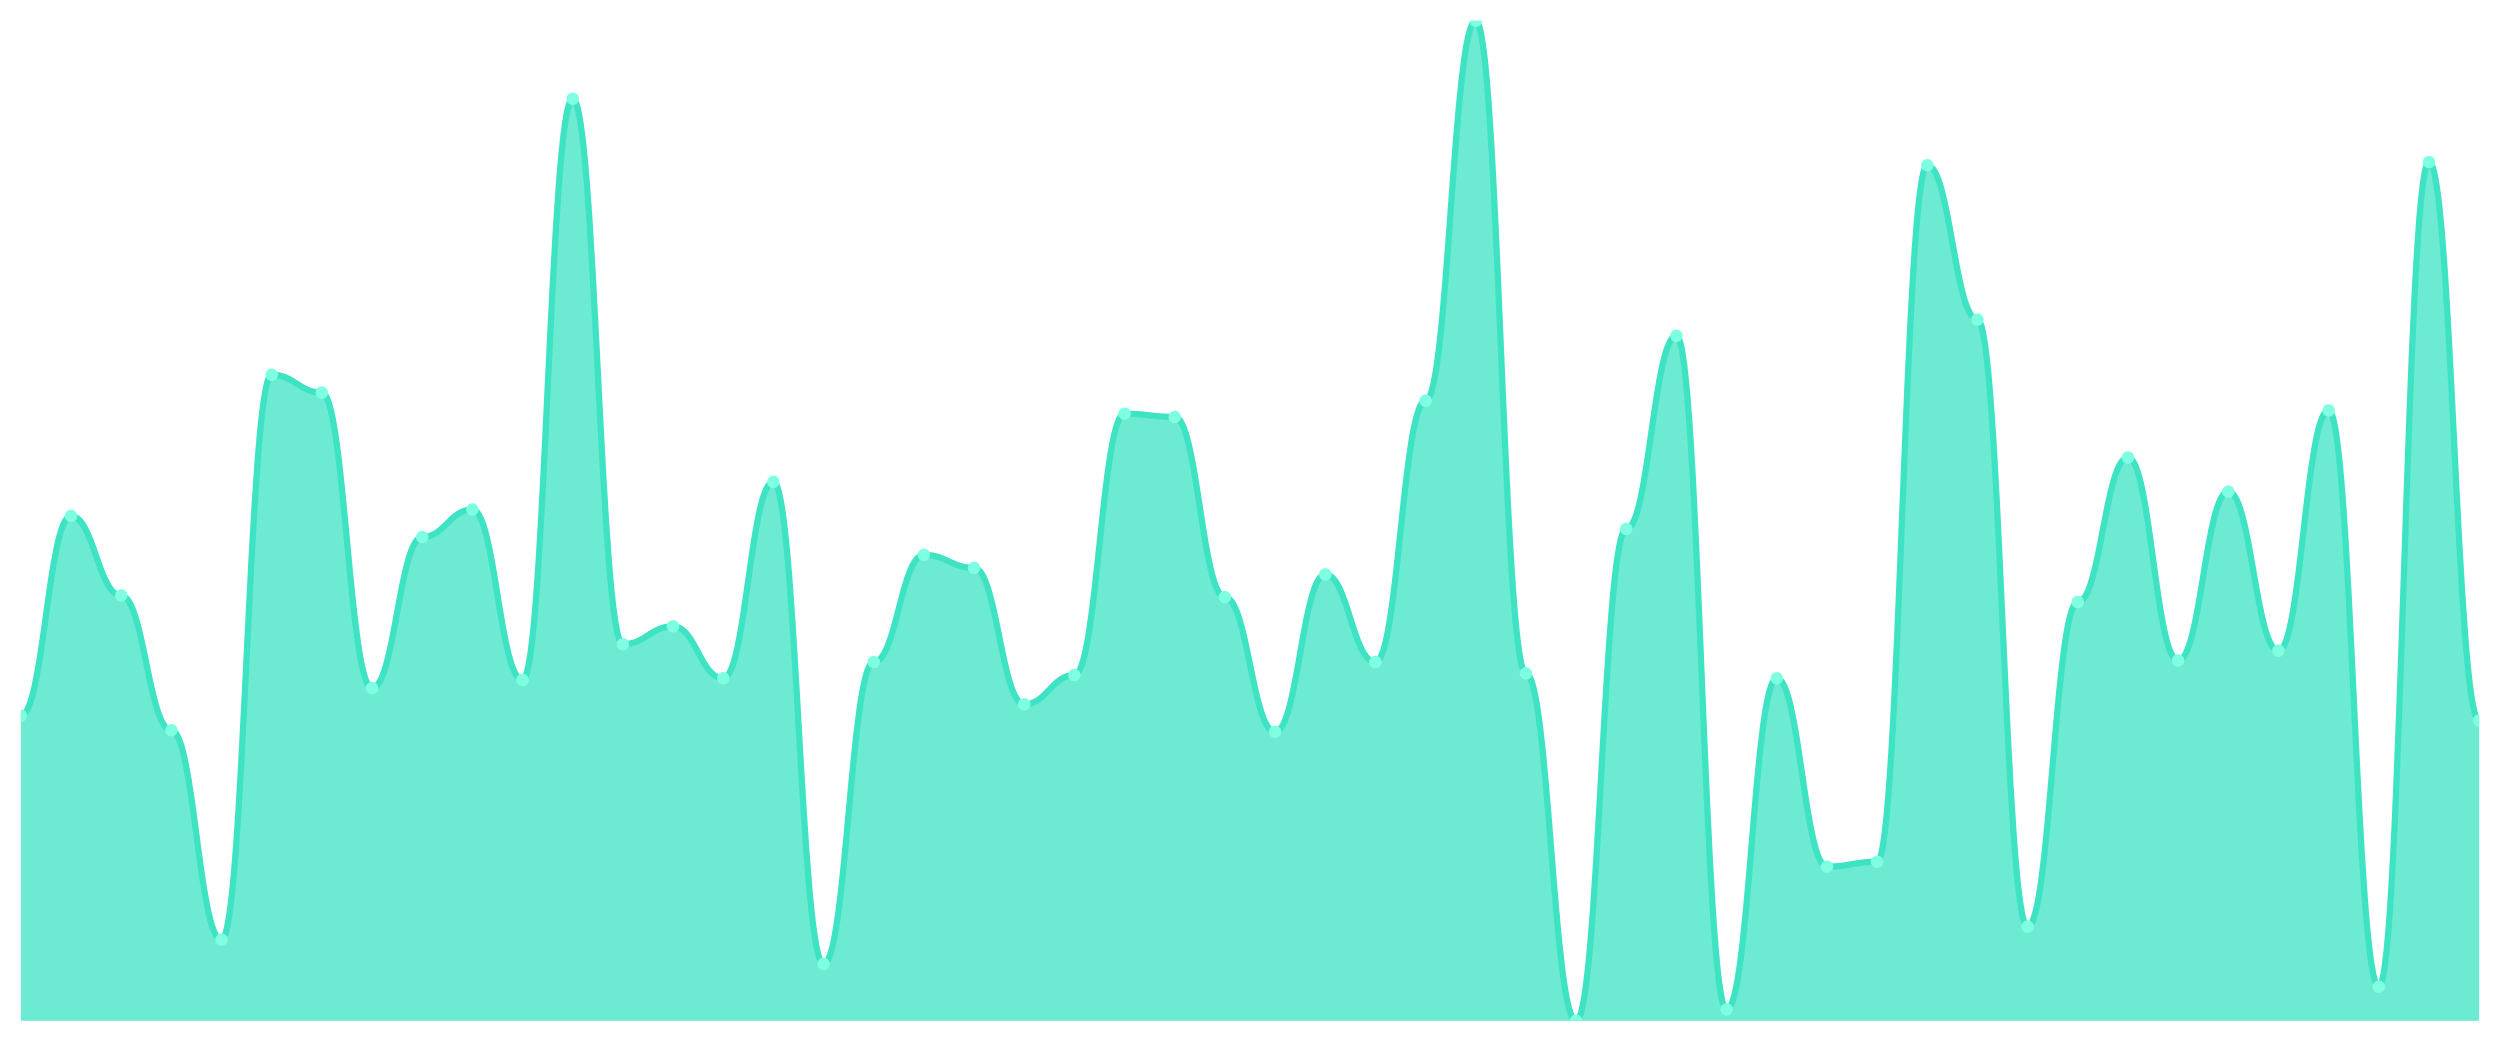
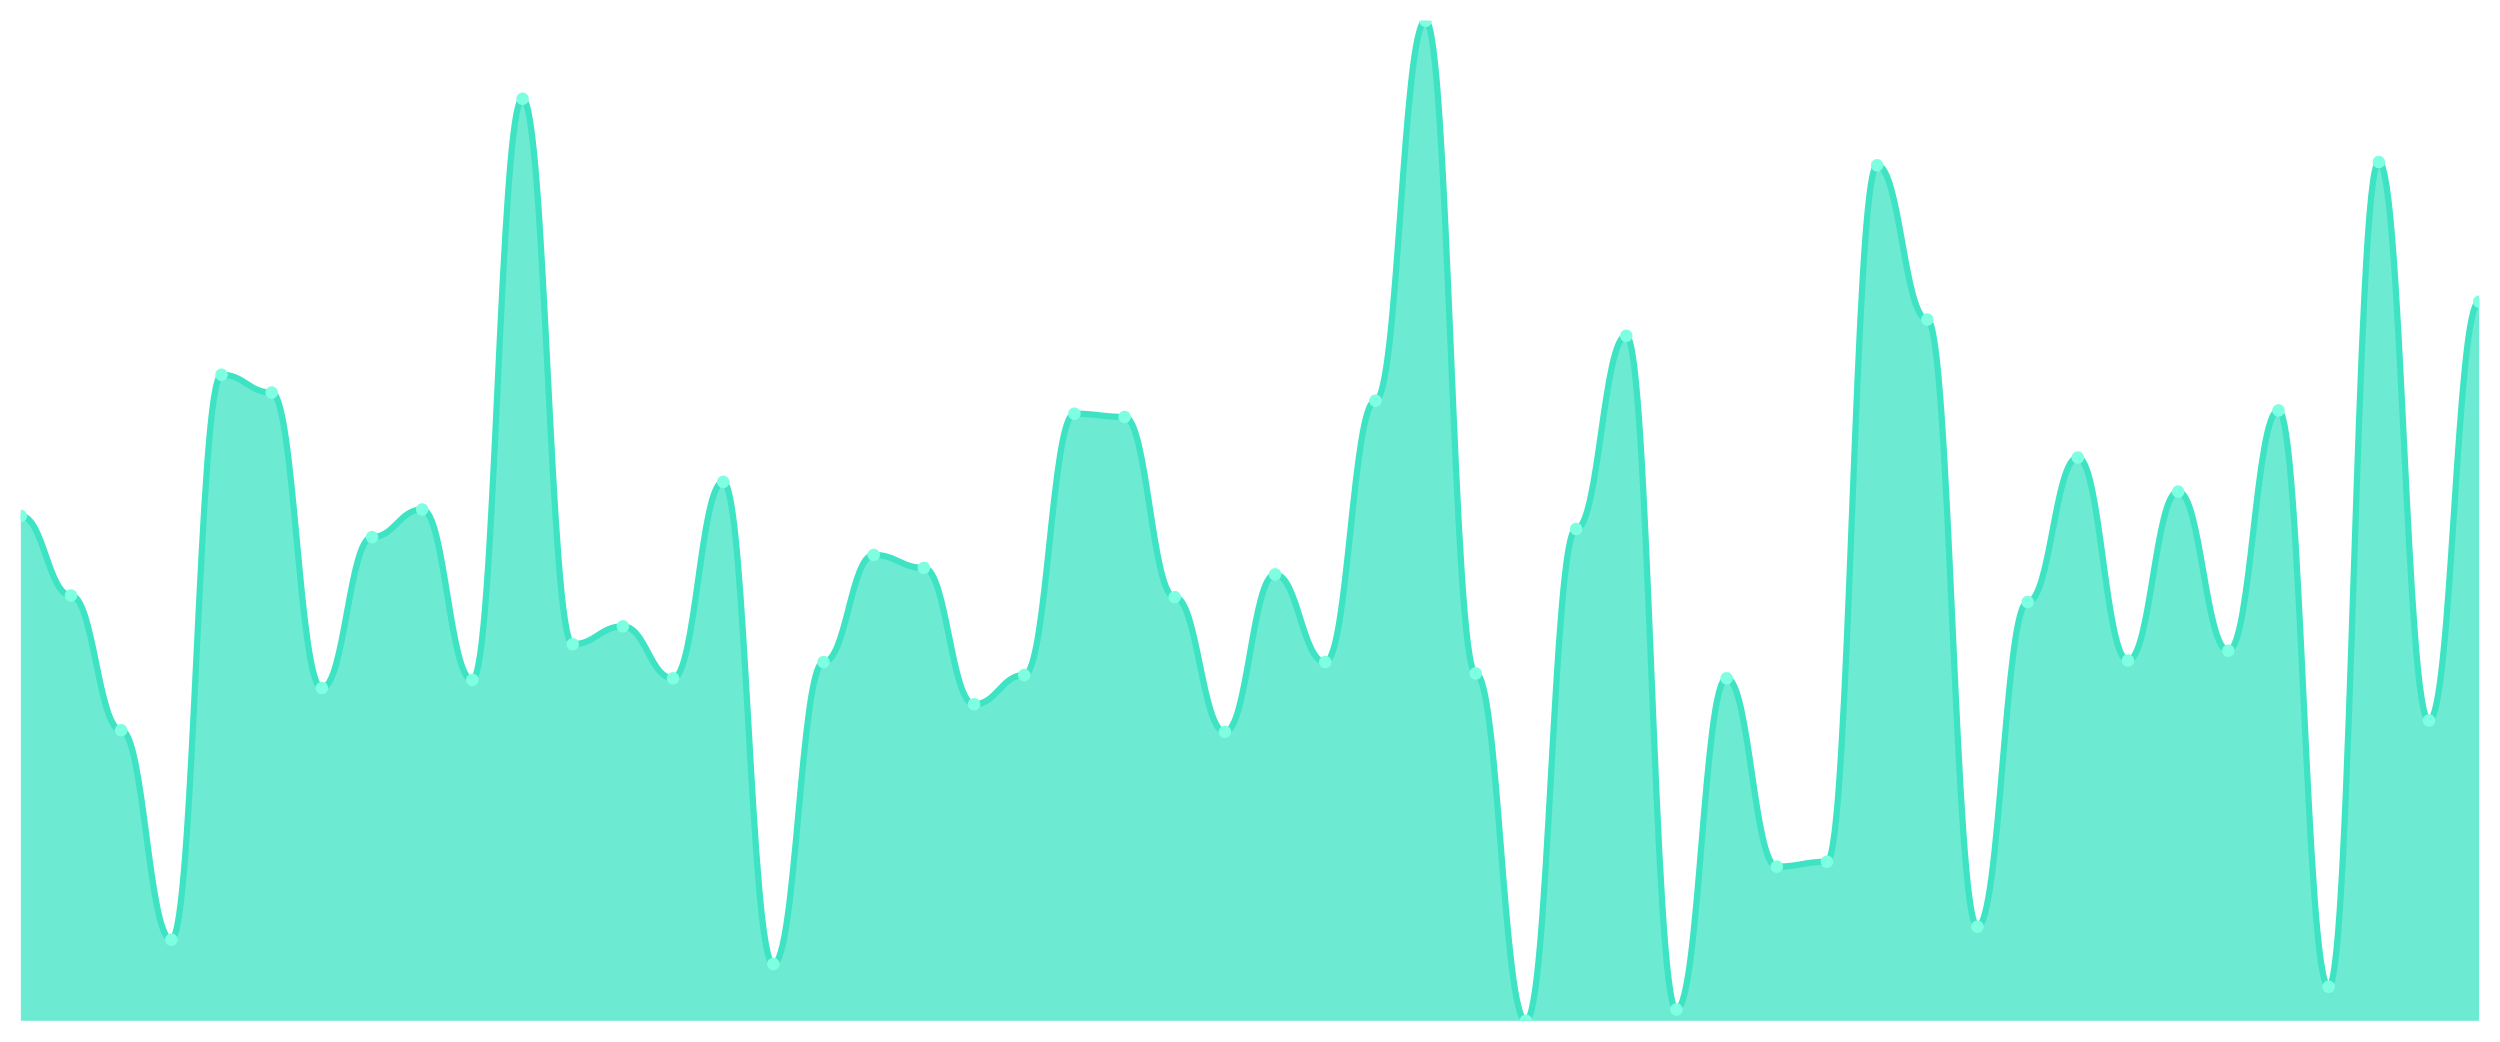
<svg xmlns="http://www.w3.org/2000/svg" viewBox="0 0 1200 500" width="1200" height="500">
  <defs>
    <clipPath id="c">
      <rect x="10" y="10" width="1180" height="480" />
    </clipPath>
  </defs>
  <rect width="1200" height="500" fill="none" />
  <g clip-path="url(#c)">
-     <path d="M 10,490 L 10,343.506 C 20.837,343.506 23.245,247.662 34.082,247.662 C 44.918,247.662 47.327,285.844 58.163,285.844 C 69,285.844 71.408,350.519 82.245,350.519 C 93.082,350.519 95.49,451.039 106.327,451.039 C 117.163,451.039 119.571,179.87 130.408,179.87 C 141.245,179.87 143.653,188.442 154.49,188.442 C 165.327,188.442 167.735,330.26 178.571,330.26 C 189.408,330.26 191.816,257.792 202.653,257.792 C 213.49,257.792 215.898,244.545 226.735,244.545 C 237.571,244.545 239.98,326.364 250.816,326.364 C 261.653,326.364 264.061,47.403 274.898,47.403 C 285.735,47.403 288.143,309.221 298.98,309.221 C 309.816,309.221 312.224,300.649 323.061,300.649 C 333.898,300.649 336.306,325.584 347.143,325.584 C 357.98,325.584 360.388,231.299 371.224,231.299 C 382.061,231.299 384.469,462.727 395.306,462.727 C 406.143,462.727 408.551,317.792 419.388,317.792 C 430.224,317.792 432.633,266.364 443.469,266.364 C 454.306,266.364 456.714,272.597 467.551,272.597 C 478.388,272.597 480.796,338.052 491.633,338.052 C 502.469,338.052 504.878,324.026 515.714,324.026 C 526.551,324.026 528.959,198.571 539.796,198.571 C 550.633,198.571 553.041,200.13 563.878,200.13 C 574.714,200.13 577.122,286.623 587.959,286.623 C 598.796,286.623 601.204,351.299 612.041,351.299 C 622.878,351.299 625.286,275.714 636.122,275.714 C 646.959,275.714 649.367,317.792 660.204,317.792 C 671.041,317.792 673.449,192.338 684.286,192.338 C 695.122,192.338 697.531,10 708.367,10 C 719.204,10 721.612,323.247 732.449,323.247 C 743.286,323.247 745.694,490 756.531,490 C 767.367,490 769.776,253.896 780.612,253.896 C 791.449,253.896 793.857,161.169 804.694,161.169 C 815.531,161.169 817.939,484.545 828.776,484.545 C 839.612,484.545 842.02,325.584 852.857,325.584 C 863.694,325.584 866.102,415.974 876.939,415.974 C 887.776,415.974 890.184,413.636 901.02,413.636 C 911.857,413.636 914.265,79.351 925.102,79.351 C 935.939,79.351 938.347,153.377 949.184,153.377 C 960.02,153.377 962.429,444.805 973.265,444.805 C 984.102,444.805 986.51,288.961 997.347,288.961 C 1008.184,288.961 1010.592,219.61 1021.429,219.61 C 1032.265,219.61 1034.673,317.013 1045.51,317.013 C 1056.347,317.013 1058.755,235.974 1069.592,235.974 C 1080.429,235.974 1082.837,312.338 1093.673,312.338 C 1104.51,312.338 1106.918,197.013 1117.755,197.013 C 1128.592,197.013 1131,473.636 1141.837,473.636 C 1152.673,473.636 1155.082,77.792 1165.918,77.792 C 1176.755,77.792 1179.163,345.844 1190,345.844 L 1190,490 Z" fill="rgba(61,227,195,0.75)" />
-     <path d="M 10,343.506 C 20.837,343.506 23.245,247.662 34.082,247.662 C 44.918,247.662 47.327,285.844 58.163,285.844 C 69,285.844 71.408,350.519 82.245,350.519 C 93.082,350.519 95.49,451.039 106.327,451.039 C 117.163,451.039 119.571,179.87 130.408,179.87 C 141.245,179.87 143.653,188.442 154.49,188.442 C 165.327,188.442 167.735,330.26 178.571,330.26 C 189.408,330.26 191.816,257.792 202.653,257.792 C 213.49,257.792 215.898,244.545 226.735,244.545 C 237.571,244.545 239.98,326.364 250.816,326.364 C 261.653,326.364 264.061,47.403 274.898,47.403 C 285.735,47.403 288.143,309.221 298.98,309.221 C 309.816,309.221 312.224,300.649 323.061,300.649 C 333.898,300.649 336.306,325.584 347.143,325.584 C 357.98,325.584 360.388,231.299 371.224,231.299 C 382.061,231.299 384.469,462.727 395.306,462.727 C 406.143,462.727 408.551,317.792 419.388,317.792 C 430.224,317.792 432.633,266.364 443.469,266.364 C 454.306,266.364 456.714,272.597 467.551,272.597 C 478.388,272.597 480.796,338.052 491.633,338.052 C 502.469,338.052 504.878,324.026 515.714,324.026 C 526.551,324.026 528.959,198.571 539.796,198.571 C 550.633,198.571 553.041,200.13 563.878,200.13 C 574.714,200.13 577.122,286.623 587.959,286.623 C 598.796,286.623 601.204,351.299 612.041,351.299 C 622.878,351.299 625.286,275.714 636.122,275.714 C 646.959,275.714 649.367,317.792 660.204,317.792 C 671.041,317.792 673.449,192.338 684.286,192.338 C 695.122,192.338 697.531,10 708.367,10 C 719.204,10 721.612,323.247 732.449,323.247 C 743.286,323.247 745.694,490 756.531,490 C 767.367,490 769.776,253.896 780.612,253.896 C 791.449,253.896 793.857,161.169 804.694,161.169 C 815.531,161.169 817.939,484.545 828.776,484.545 C 839.612,484.545 842.02,325.584 852.857,325.584 C 863.694,325.584 866.102,415.974 876.939,415.974 C 887.776,415.974 890.184,413.636 901.02,413.636 C 911.857,413.636 914.265,79.351 925.102,79.351 C 935.939,79.351 938.347,153.377 949.184,153.377 C 960.02,153.377 962.429,444.805 973.265,444.805 C 984.102,444.805 986.51,288.961 997.347,288.961 C 1008.184,288.961 1010.592,219.61 1021.429,219.61 C 1032.265,219.61 1034.673,317.013 1045.51,317.013 C 1056.347,317.013 1058.755,235.974 1069.592,235.974 C 1080.429,235.974 1082.837,312.338 1093.673,312.338 C 1104.51,312.338 1106.918,197.013 1117.755,197.013 C 1128.592,197.013 1131,473.636 1141.837,473.636 C 1152.673,473.636 1155.082,77.792 1165.918,77.792 C 1176.755,77.792 1179.163,345.844 1190,345.844" fill="none" stroke="#3de3c3" stroke-width="3" stroke-linecap="round" stroke-linejoin="round" />
-     <circle cx="10" cy="343.506" r="3" fill="#7fffe1" />
-     <circle cx="34.082" cy="247.662" r="3" fill="#7fffe1" />
-     <circle cx="58.163" cy="285.844" r="3" fill="#7fffe1" />
-     <circle cx="82.245" cy="350.519" r="3" fill="#7fffe1" />
-     <circle cx="106.327" cy="451.039" r="3" fill="#7fffe1" />
-     <circle cx="130.408" cy="179.87" r="3" fill="#7fffe1" />
-     <circle cx="154.49" cy="188.442" r="3" fill="#7fffe1" />
-     <circle cx="178.571" cy="330.26" r="3" fill="#7fffe1" />
-     <circle cx="202.653" cy="257.792" r="3" fill="#7fffe1" />
-     <circle cx="226.735" cy="244.545" r="3" fill="#7fffe1" />
-     <circle cx="250.816" cy="326.364" r="3" fill="#7fffe1" />
-     <circle cx="274.898" cy="47.403" r="3" fill="#7fffe1" />
-     <circle cx="298.98" cy="309.221" r="3" fill="#7fffe1" />
-     <circle cx="323.061" cy="300.649" r="3" fill="#7fffe1" />
-     <circle cx="347.143" cy="325.584" r="3" fill="#7fffe1" />
-     <circle cx="371.224" cy="231.299" r="3" fill="#7fffe1" />
-     <circle cx="395.306" cy="462.727" r="3" fill="#7fffe1" />
-     <circle cx="419.388" cy="317.792" r="3" fill="#7fffe1" />
-     <circle cx="443.469" cy="266.364" r="3" fill="#7fffe1" />
-     <circle cx="467.551" cy="272.597" r="3" fill="#7fffe1" />
-     <circle cx="491.633" cy="338.052" r="3" fill="#7fffe1" />
-     <circle cx="515.714" cy="324.026" r="3" fill="#7fffe1" />
-     <circle cx="539.796" cy="198.571" r="3" fill="#7fffe1" />
-     <circle cx="563.878" cy="200.13" r="3" fill="#7fffe1" />
-     <circle cx="587.959" cy="286.623" r="3" fill="#7fffe1" />
-     <circle cx="612.041" cy="351.299" r="3" fill="#7fffe1" />
-     <circle cx="636.122" cy="275.714" r="3" fill="#7fffe1" />
-     <circle cx="660.204" cy="317.792" r="3" fill="#7fffe1" />
-     <circle cx="684.286" cy="192.338" r="3" fill="#7fffe1" />
-     <circle cx="708.367" cy="10" r="3" fill="#7fffe1" />
-     <circle cx="732.449" cy="323.247" r="3" fill="#7fffe1" />
-     <circle cx="756.531" cy="490" r="3" fill="#7fffe1" />
-     <circle cx="780.612" cy="253.896" r="3" fill="#7fffe1" />
-     <circle cx="804.694" cy="161.169" r="3" fill="#7fffe1" />
-     <circle cx="828.776" cy="484.545" r="3" fill="#7fffe1" />
-     <circle cx="852.857" cy="325.584" r="3" fill="#7fffe1" />
-     <circle cx="876.939" cy="415.974" r="3" fill="#7fffe1" />
-     <circle cx="901.02" cy="413.636" r="3" fill="#7fffe1" />
-     <circle cx="925.102" cy="79.351" r="3" fill="#7fffe1" />
-     <circle cx="949.184" cy="153.377" r="3" fill="#7fffe1" />
-     <circle cx="973.265" cy="444.805" r="3" fill="#7fffe1" />
-     <circle cx="997.347" cy="288.961" r="3" fill="#7fffe1" />
-     <circle cx="1021.429" cy="219.61" r="3" fill="#7fffe1" />
-     <circle cx="1045.51" cy="317.013" r="3" fill="#7fffe1" />
-     <circle cx="1069.592" cy="235.974" r="3" fill="#7fffe1" />
-     <circle cx="1093.673" cy="312.338" r="3" fill="#7fffe1" />
-     <circle cx="1117.755" cy="197.013" r="3" fill="#7fffe1" />
-     <circle cx="1141.837" cy="473.636" r="3" fill="#7fffe1" />
-     <circle cx="1165.918" cy="77.792" r="3" fill="#7fffe1" />
-     <circle cx="1190" cy="345.844" r="3" fill="#7fffe1" />
+     <path d="M 10,490 L 10,247.662 C 20.837,247.662 23.245,285.844 34.082,285.844 C 44.918,285.844 47.327,350.519 58.163,350.519 C 69,350.519 71.408,451.039 82.245,451.039 C 93.082,451.039 95.49,179.87 106.327,179.87 C 117.163,179.87 119.571,188.442 130.408,188.442 C 141.245,188.442 143.653,330.26 154.49,330.26 C 165.327,330.26 167.735,257.792 178.571,257.792 C 189.408,257.792 191.816,244.545 202.653,244.545 C 213.49,244.545 215.898,326.364 226.735,326.364 C 237.571,326.364 239.98,47.403 250.816,47.403 C 261.653,47.403 264.061,309.221 274.898,309.221 C 285.735,309.221 288.143,300.649 298.98,300.649 C 309.816,300.649 312.224,325.584 323.061,325.584 C 333.898,325.584 336.306,231.299 347.143,231.299 C 357.98,231.299 360.388,462.727 371.224,462.727 C 382.061,462.727 384.469,317.792 395.306,317.792 C 406.143,317.792 408.551,266.364 419.388,266.364 C 430.224,266.364 432.633,272.597 443.469,272.597 C 454.306,272.597 456.714,338.052 467.551,338.052 C 478.388,338.052 480.796,324.026 491.633,324.026 C 502.469,324.026 504.878,198.571 515.714,198.571 C 526.551,198.571 528.959,200.13 539.796,200.13 C 550.633,200.13 553.041,286.623 563.878,286.623 C 574.714,286.623 577.122,351.299 587.959,351.299 C 598.796,351.299 601.204,275.714 612.041,275.714 C 622.878,275.714 625.286,317.792 636.122,317.792 C 646.959,317.792 649.367,192.338 660.204,192.338 C 671.041,192.338 673.449,10 684.286,10 C 695.122,10 697.531,323.247 708.367,323.247 C 719.204,323.247 721.612,490 732.449,490 C 743.286,490 745.694,253.896 756.531,253.896 C 767.367,253.896 769.776,161.169 780.612,161.169 C 791.449,161.169 793.857,484.545 804.694,484.545 C 815.531,484.545 817.939,325.584 828.776,325.584 C 839.612,325.584 842.02,415.974 852.857,415.974 C 863.694,415.974 866.102,413.636 876.939,413.636 C 887.776,413.636 890.184,79.351 901.02,79.351 C 911.857,79.351 914.265,153.377 925.102,153.377 C 935.939,153.377 938.347,444.805 949.184,444.805 C 960.02,444.805 962.429,288.961 973.265,288.961 C 984.102,288.961 986.51,219.61 997.347,219.61 C 1008.184,219.61 1010.592,317.013 1021.429,317.013 C 1032.265,317.013 1034.673,235.974 1045.51,235.974 C 1056.347,235.974 1058.755,312.338 1069.592,312.338 C 1080.429,312.338 1082.837,197.013 1093.673,197.013 C 1104.51,197.013 1106.918,473.636 1117.755,473.636 C 1128.592,473.636 1131,77.792 1141.837,77.792 C 1152.673,77.792 1155.082,345.844 1165.918,345.844 C 1176.755,345.844 1179.163,144.805 1190,144.805 L 1190,490 Z" fill="rgba(61,227,195,0.75)" />
+     <path d="M 10,247.662 C 20.837,247.662 23.245,285.844 34.082,285.844 C 44.918,285.844 47.327,350.519 58.163,350.519 C 69,350.519 71.408,451.039 82.245,451.039 C 93.082,451.039 95.49,179.87 106.327,179.87 C 117.163,179.87 119.571,188.442 130.408,188.442 C 141.245,188.442 143.653,330.26 154.49,330.26 C 165.327,330.26 167.735,257.792 178.571,257.792 C 189.408,257.792 191.816,244.545 202.653,244.545 C 213.49,244.545 215.898,326.364 226.735,326.364 C 237.571,326.364 239.98,47.403 250.816,47.403 C 261.653,47.403 264.061,309.221 274.898,309.221 C 285.735,309.221 288.143,300.649 298.98,300.649 C 309.816,300.649 312.224,325.584 323.061,325.584 C 333.898,325.584 336.306,231.299 347.143,231.299 C 357.98,231.299 360.388,462.727 371.224,462.727 C 382.061,462.727 384.469,317.792 395.306,317.792 C 406.143,317.792 408.551,266.364 419.388,266.364 C 430.224,266.364 432.633,272.597 443.469,272.597 C 454.306,272.597 456.714,338.052 467.551,338.052 C 478.388,338.052 480.796,324.026 491.633,324.026 C 502.469,324.026 504.878,198.571 515.714,198.571 C 526.551,198.571 528.959,200.13 539.796,200.13 C 550.633,200.13 553.041,286.623 563.878,286.623 C 574.714,286.623 577.122,351.299 587.959,351.299 C 598.796,351.299 601.204,275.714 612.041,275.714 C 622.878,275.714 625.286,317.792 636.122,317.792 C 646.959,317.792 649.367,192.338 660.204,192.338 C 671.041,192.338 673.449,10 684.286,10 C 695.122,10 697.531,323.247 708.367,323.247 C 719.204,323.247 721.612,490 732.449,490 C 743.286,490 745.694,253.896 756.531,253.896 C 767.367,253.896 769.776,161.169 780.612,161.169 C 791.449,161.169 793.857,484.545 804.694,484.545 C 815.531,484.545 817.939,325.584 828.776,325.584 C 839.612,325.584 842.02,415.974 852.857,415.974 C 863.694,415.974 866.102,413.636 876.939,413.636 C 887.776,413.636 890.184,79.351 901.02,79.351 C 911.857,79.351 914.265,153.377 925.102,153.377 C 935.939,153.377 938.347,444.805 949.184,444.805 C 960.02,444.805 962.429,288.961 973.265,288.961 C 984.102,288.961 986.51,219.61 997.347,219.61 C 1008.184,219.61 1010.592,317.013 1021.429,317.013 C 1032.265,317.013 1034.673,235.974 1045.51,235.974 C 1056.347,235.974 1058.755,312.338 1069.592,312.338 C 1080.429,312.338 1082.837,197.013 1093.673,197.013 C 1104.51,197.013 1106.918,473.636 1117.755,473.636 C 1128.592,473.636 1131,77.792 1141.837,77.792 C 1152.673,77.792 1155.082,345.844 1165.918,345.844 C 1176.755,345.844 1179.163,144.805 1190,144.805" fill="none" stroke="#3de3c3" stroke-width="3" stroke-linecap="round" stroke-linejoin="round" />
+     <circle cx="10" cy="247.662" r="3" fill="#7fffe1" />
+     <circle cx="34.082" cy="285.844" r="3" fill="#7fffe1" />
+     <circle cx="58.163" cy="350.519" r="3" fill="#7fffe1" />
+     <circle cx="82.245" cy="451.039" r="3" fill="#7fffe1" />
+     <circle cx="106.327" cy="179.87" r="3" fill="#7fffe1" />
+     <circle cx="130.408" cy="188.442" r="3" fill="#7fffe1" />
+     <circle cx="154.49" cy="330.26" r="3" fill="#7fffe1" />
+     <circle cx="178.571" cy="257.792" r="3" fill="#7fffe1" />
+     <circle cx="202.653" cy="244.545" r="3" fill="#7fffe1" />
+     <circle cx="226.735" cy="326.364" r="3" fill="#7fffe1" />
+     <circle cx="250.816" cy="47.403" r="3" fill="#7fffe1" />
+     <circle cx="274.898" cy="309.221" r="3" fill="#7fffe1" />
+     <circle cx="298.98" cy="300.649" r="3" fill="#7fffe1" />
+     <circle cx="323.061" cy="325.584" r="3" fill="#7fffe1" />
+     <circle cx="347.143" cy="231.299" r="3" fill="#7fffe1" />
+     <circle cx="371.224" cy="462.727" r="3" fill="#7fffe1" />
+     <circle cx="395.306" cy="317.792" r="3" fill="#7fffe1" />
+     <circle cx="419.388" cy="266.364" r="3" fill="#7fffe1" />
+     <circle cx="443.469" cy="272.597" r="3" fill="#7fffe1" />
+     <circle cx="467.551" cy="338.052" r="3" fill="#7fffe1" />
+     <circle cx="491.633" cy="324.026" r="3" fill="#7fffe1" />
+     <circle cx="515.714" cy="198.571" r="3" fill="#7fffe1" />
+     <circle cx="539.796" cy="200.13" r="3" fill="#7fffe1" />
+     <circle cx="563.878" cy="286.623" r="3" fill="#7fffe1" />
+     <circle cx="587.959" cy="351.299" r="3" fill="#7fffe1" />
+     <circle cx="612.041" cy="275.714" r="3" fill="#7fffe1" />
+     <circle cx="636.122" cy="317.792" r="3" fill="#7fffe1" />
+     <circle cx="660.204" cy="192.338" r="3" fill="#7fffe1" />
+     <circle cx="684.286" cy="10" r="3" fill="#7fffe1" />
+     <circle cx="708.367" cy="323.247" r="3" fill="#7fffe1" />
+     <circle cx="732.449" cy="490" r="3" fill="#7fffe1" />
+     <circle cx="756.531" cy="253.896" r="3" fill="#7fffe1" />
+     <circle cx="780.612" cy="161.169" r="3" fill="#7fffe1" />
+     <circle cx="804.694" cy="484.545" r="3" fill="#7fffe1" />
+     <circle cx="828.776" cy="325.584" r="3" fill="#7fffe1" />
+     <circle cx="852.857" cy="415.974" r="3" fill="#7fffe1" />
+     <circle cx="876.939" cy="413.636" r="3" fill="#7fffe1" />
+     <circle cx="901.02" cy="79.351" r="3" fill="#7fffe1" />
+     <circle cx="925.102" cy="153.377" r="3" fill="#7fffe1" />
+     <circle cx="949.184" cy="444.805" r="3" fill="#7fffe1" />
+     <circle cx="973.265" cy="288.961" r="3" fill="#7fffe1" />
+     <circle cx="997.347" cy="219.61" r="3" fill="#7fffe1" />
+     <circle cx="1021.429" cy="317.013" r="3" fill="#7fffe1" />
+     <circle cx="1045.51" cy="235.974" r="3" fill="#7fffe1" />
+     <circle cx="1069.592" cy="312.338" r="3" fill="#7fffe1" />
+     <circle cx="1093.673" cy="197.013" r="3" fill="#7fffe1" />
+     <circle cx="1117.755" cy="473.636" r="3" fill="#7fffe1" />
+     <circle cx="1141.837" cy="77.792" r="3" fill="#7fffe1" />
+     <circle cx="1165.918" cy="345.844" r="3" fill="#7fffe1" />
+     <circle cx="1190" cy="144.805" r="3" fill="#7fffe1" />
  </g>
</svg>
